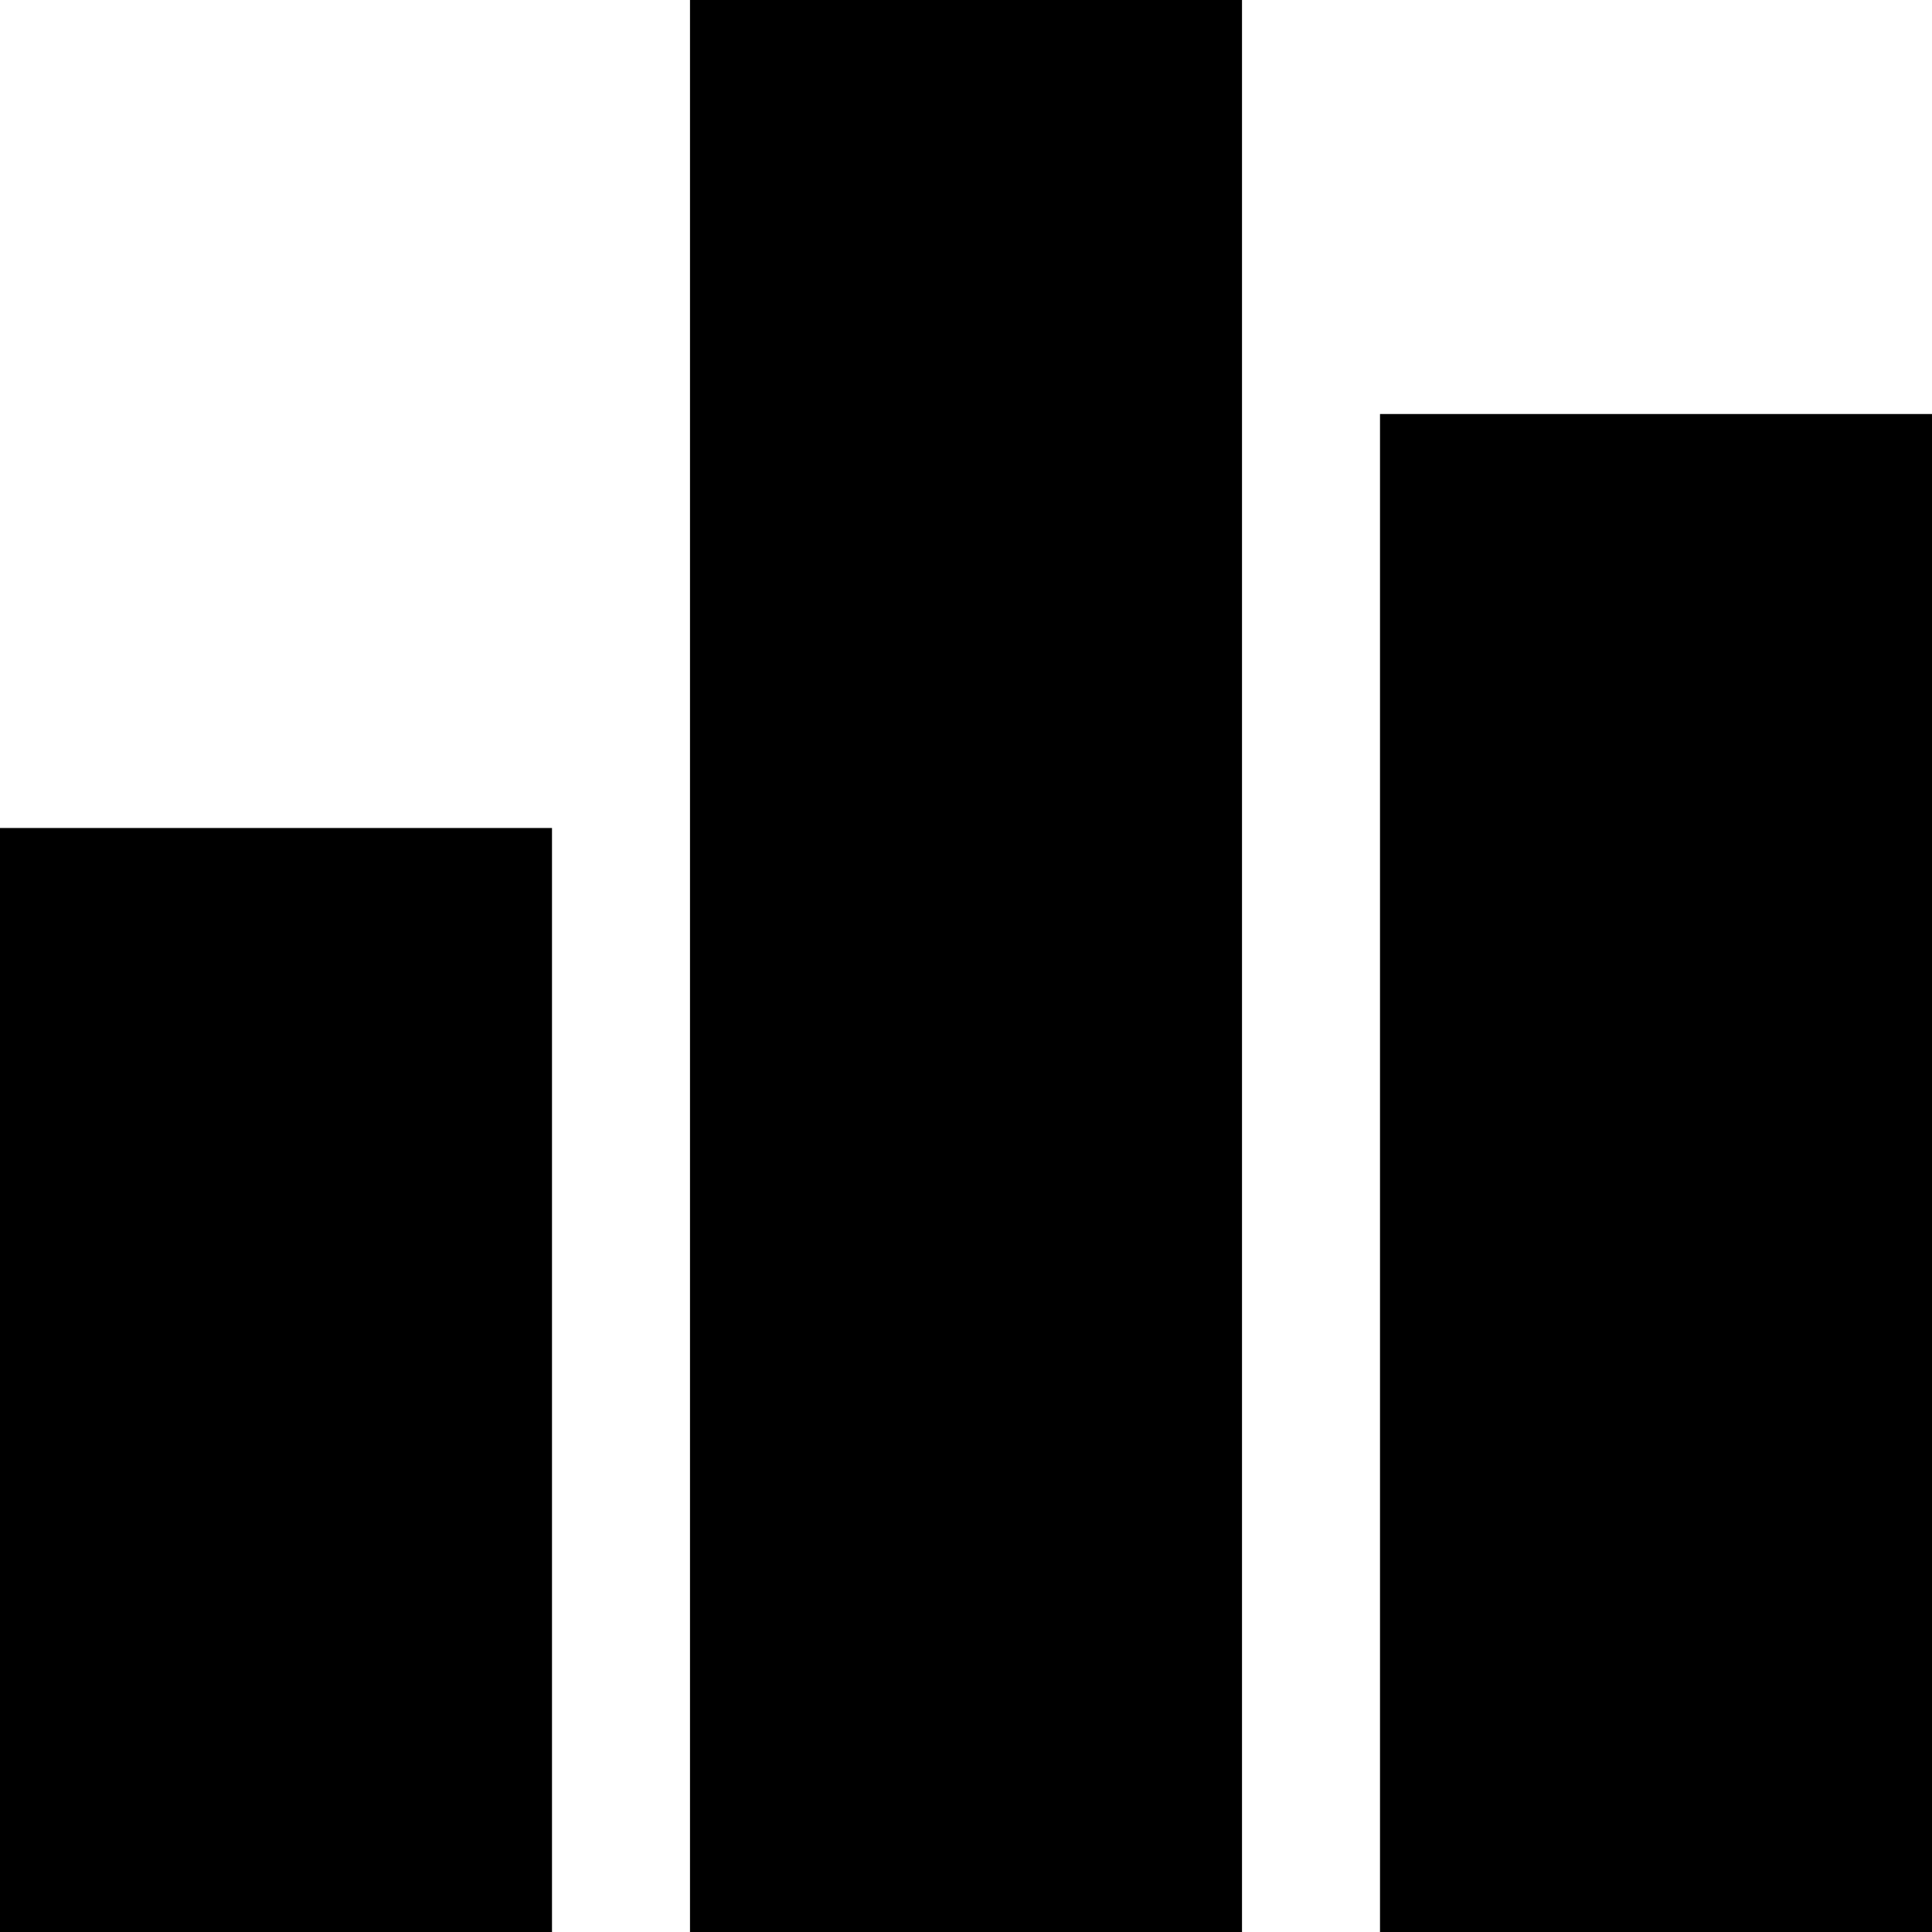
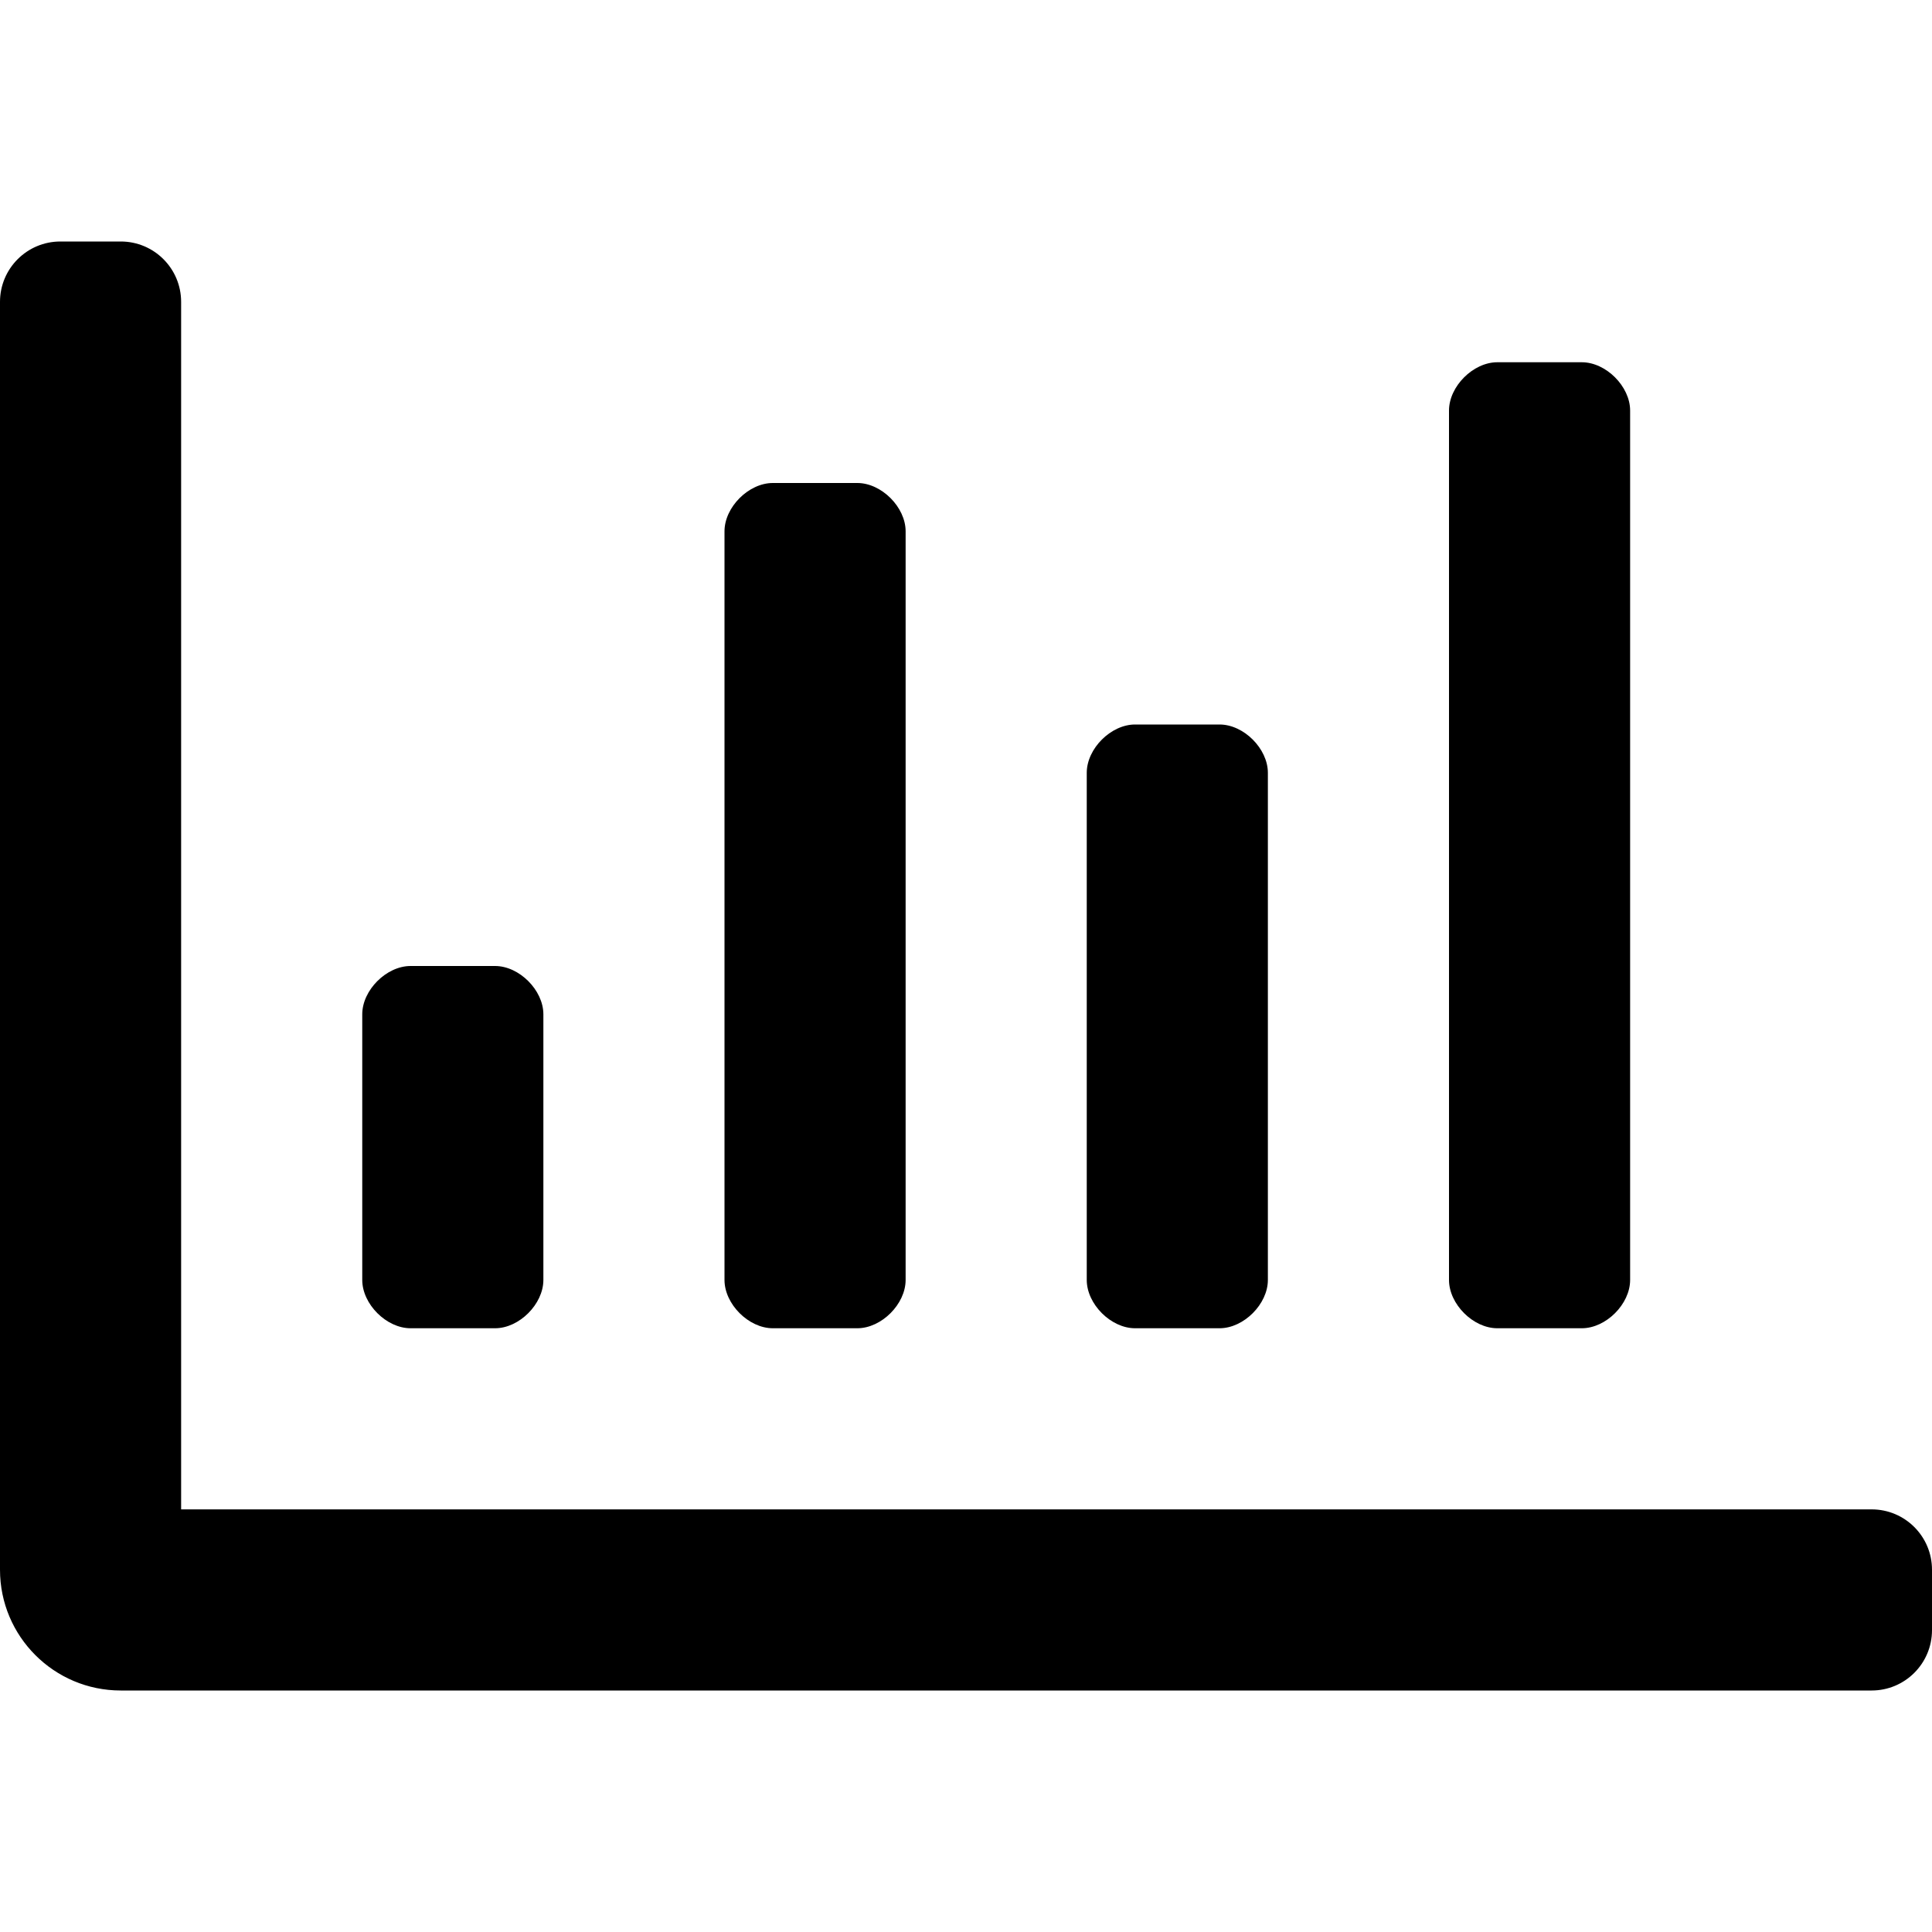
- <svg xmlns="http://www.w3.org/2000/svg" width="128" height="128">
-   <path d="M0 54.857h36.571V128H0V54.857zM91.429 27.43H128V128H91.429V27.429zM45.714 0h36.572v128H45.714V0z" />
+ <svg xmlns="http://www.w3.org/2000/svg" viewBox="0 0 512 512">
+   <path d="M396.8 352h22.4c6.4 0 12.8-6.4 12.8-12.8V108.8c0-6.4-6.4-12.8-12.8-12.8h-22.4c-6.4 0-12.8 6.4-12.8 12.8v230.4c0 6.4 6.4 12.8 12.8 12.8zm-192 0h22.4c6.4 0 12.8-6.4 12.8-12.8V140.8c0-6.4-6.4-12.8-12.8-12.8h-22.4c-6.4 0-12.8 6.4-12.8 12.8v198.4c0 6.4 6.4 12.8 12.8 12.8zm96 0h22.4c6.4 0 12.8-6.4 12.8-12.8V204.8c0-6.4-6.4-12.8-12.8-12.8h-22.4c-6.4 0-12.8 6.4-12.8 12.8v134.4c0 6.4 6.4 12.8 12.8 12.8zM496 400H48V80c0-8.84-7.16-16-16-16H16C7.16 64 0 71.16 0 80v336c0 17.67 14.33 32 32 32h464c8.84 0 16-7.16 16-16v-16c0-8.84-7.16-16-16-16zm-387.2-48h22.4c6.4 0 12.8-6.4 12.8-12.8v-70.4c0-6.4-6.4-12.8-12.8-12.8h-22.4c-6.4 0-12.8 6.4-12.8 12.8v70.4c0 6.4 6.4 12.8 12.8 12.8z" />
</svg>
